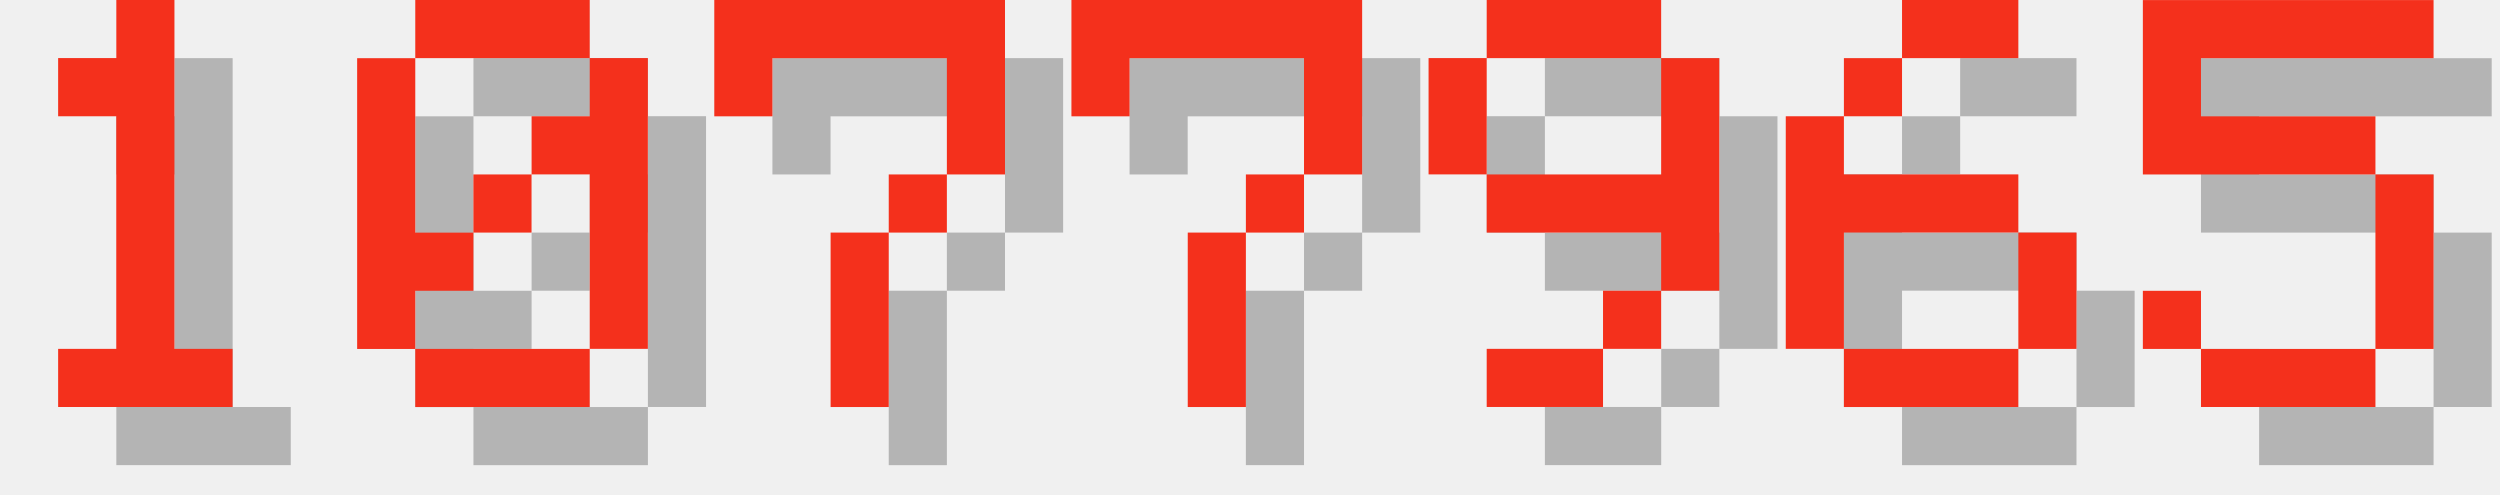
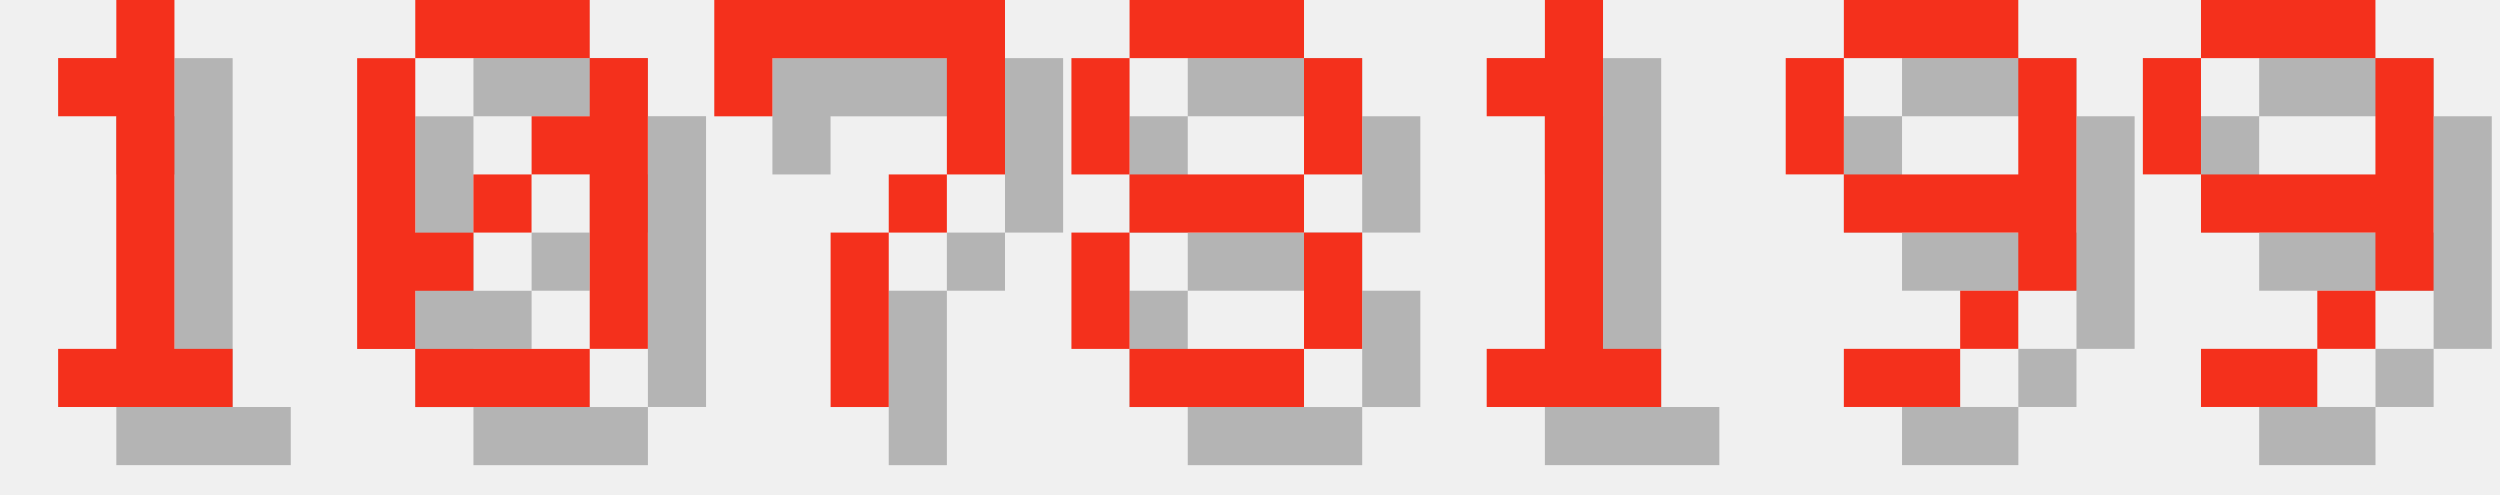
<svg xmlns="http://www.w3.org/2000/svg" version="1.1" width="182.0" height="36">
  <style>
        .text-foreground {
            fill: #F4301C;
        }
        .text-shadow {
            fill: #000000;
            fill-opacity: 0.25;
        }
    </style>
  <g class="digit" id="digit_1" transform="translate(0.0, 0), scale(4)">
    <path id="digit_1_shadow" class="text-shadow" d="m2.117 2.117v1.058h1.058v4.233h-1.058v1.058h3.175v-1.058h-1.058v-6.35h-1.058v1.058h-1.058z" fill-opacity=".5" style="paint-order:stroke fill markers" />
    <path id="digit_1_fg" class="text-foreground" d="m1.058 1.058v1.058h1.058v4.233h-1.058v1.058h3.175v-1.058h-1.058v-6.35h-1.058v1.058h-1.058z" fill="#fff" style="paint-order:stroke fill markers" />
  </g>
  <g class="digit" id="digit_0" transform="translate(26.0, 0), scale(4)">
    <path id="digit_0_shadow" class="text-shadow" d="m2.117 1.058v1.058h3.175v-1.058h-3.175zm3.175 1.058v1.058h-1.058v1.058h1.058v3.175h1.058v-5.292h-1.058zm0 5.292h-3.175v1.058h3.175v-1.058zm-3.175 0v-1.058h1.058v-1.058h-1.058v-3.175h-1.058v5.292h1.058zm1.058-2.117h1.058v-1.058h-1.058v1.058z" fill-opacity=".5" style="paint-order:stroke fill markers" />
    <path id="digit_0_fg" class="text-foreground" d="m1.058 0v1.058h3.175v-1.058h-3.175zm3.175 1.058v1.058h-1.058v1.058h1.058v3.175h1.058v-5.292h-1.058zm0 5.292h-3.175v1.058h3.175v-1.058zm-3.175 0v-1.058h1.058v-1.058h-1.058v-3.175h-1.058v5.292h1.058zm1.058-2.117h1.058v-1.058h-1.058v1.058z" fill="#fff" style="paint-order:stroke fill markers" />
  </g>
  <g class="digit" id="digit_7" transform="translate(52.0, 0), scale(4)">
    <path id="digit_7_shadow" class="text-shadow" d="m1.058 1.058 2e-6 2.117h1.058v-1.058h3.175v1.058l2e-7 1.058h-1.058v1.058h-1.058l4e-7 3.175 1.058 1e-7v-3.175h1.058v-1.058h1.058l5e-7 -1.058v-2.117z" fill-opacity=".5" style="paint-order:stroke fill markers" />
    <path id="digit_7_fg" class="text-foreground" d="m0 0 2e-6 2.117h1.058v-1.058h3.175v1.058l2e-7 1.058h-1.058v1.058h-1.058l4e-7 3.175 1.058 1e-7v-3.175h1.058v-1.058h1.058l5e-7 -1.058v-2.117z" fill="#fff" style="paint-order:stroke fill markers" />
  </g>
-   <g class="digit" id="digit_7" transform="translate(78.0, 0), scale(4)">
-     <path id="digit_7_shadow" class="text-shadow" d="m1.058 1.058 2e-6 2.117h1.058v-1.058h3.175v1.058l2e-7 1.058h-1.058v1.058h-1.058l4e-7 3.175 1.058 1e-7v-3.175h1.058v-1.058h1.058l5e-7 -1.058v-2.117z" fill-opacity=".5" style="paint-order:stroke fill markers" />
-     <path id="digit_7_fg" class="text-foreground" d="m0 0 2e-6 2.117h1.058v-1.058h3.175v1.058l2e-7 1.058h-1.058v1.058h-1.058l4e-7 3.175 1.058 1e-7v-3.175h1.058v-1.058h1.058l5e-7 -1.058v-2.117z" fill="#fff" style="paint-order:stroke fill markers" />
+   <g class="digit" id="digit_8" transform="translate(78.0, 0), scale(4)">
+     <path id="digit_8_shadow" class="text-shadow" d="m2.117 1.058v1.058h3.175v-1.058h-3.175zm3.175 1.058v2.117h1.058v-2.117h-1.058zm0 2.117h-3.175v1.058h3.175v-1.058zm0 1.058v2.117h1.058v-2.117h-1.058zm0 2.117h-3.175v1.058h3.175v-1.058zm-3.175 0v-2.117h-1.058v2.117h1.058zm0-3.175v-2.117h-1.058v2.117h1.058z" fill-opacity=".5" style="paint-order:stroke fill markers" />
+     <path id="digit_8_fg" class="text-foreground" d="m1.058 0v1.058h3.175v-1.058h-3.175zm3.175 1.058v2.117h1.058v-2.117h-1.058zm0 2.117h-3.175v1.058h3.175v-1.058zm0 1.058v2.117h1.058v-2.117h-1.058zm0 2.117h-3.175v1.058h3.175v-1.058zm-3.175 0v-2.117h-1.058v2.117h1.058zm0-3.175v-2.117h-1.058v2.117h1.058z" fill="#fff" style="paint-order:stroke fill markers" />
  </g>
-   <g class="digit" id="digit_9" transform="translate(104.0, 0), scale(4)">
+   <g class="digit" id="digit_1" transform="translate(104.0, 0), scale(4)">
+     <path id="digit_1_shadow" class="text-shadow" d="m2.117 2.117v1.058h1.058v4.233h-1.058v1.058h3.175v-1.058h-1.058v-6.35h-1.058v1.058h-1.058z" fill-opacity=".5" style="paint-order:stroke fill markers" />
+     <path id="digit_1_fg" class="text-foreground" d="m1.058 1.058v1.058h1.058v4.233h-1.058v1.058h3.175v-1.058h-1.058v-6.35h-1.058v1.058h-1.058z" fill="#fff" style="paint-order:stroke fill markers" />
+   </g>
+   <g class="digit" id="digit_9" transform="translate(130.0, 0), scale(4)">
    <path id="digit_9_shadow" class="text-shadow" d="m2.117 1.058v1.058h3.175v-1.058h-3.175zm3.175 1.058v2.117h-3.175v1.058h3.175v1.058h1.058v-4.233h-1.058zm0 4.233h-1.058v1.058h1.058v-1.058zm-1.058 1.058h-2.117v1.058h2.117v-1.058zm-2.117-3.175v-2.117h-1.058v2.117h1.058z" fill-opacity=".5" style="paint-order:stroke fill markers" />
    <path id="digit_9_fg" class="text-foreground" d="m1.058 0v1.058h3.175v-1.058h-3.175zm3.175 1.058v2.117h-3.175v1.058h3.175v1.058h1.058v-4.233h-1.058zm0 4.233h-1.058v1.058h1.058v-1.058zm-1.058 1.058h-2.117v1.058h2.117v-1.058zm-2.117-3.175v-2.117h-1.058v2.117h1.058z" fill="#fff" style="paint-order:stroke fill markers" />
  </g>
-   <g class="digit" id="digit_6" transform="translate(130.0, 0), scale(4)">
-     <path id="digit_6_shadow" class="text-shadow" d="m3.175 1.058v1.058h2.117v-1.058h-2.117zm0 1.058h-1.058v1.058h1.058v-1.058zm-1.058 1.058h-1.058v4.233h1.058v-2.117h3.175v-1.058h-3.175v-1.058zm3.175 2.117v2.117h1.058v-2.117h-1.058zm0 2.117h-3.175v1.058h3.175v-1.058z" fill-opacity=".5" style="paint-order:stroke fill markers" />
-     <path id="digit_6_fg" class="text-foreground" d="m2.117 0v1.058h2.117v-1.058h-2.117zm0 1.058h-1.058v1.058h1.058v-1.058zm-1.058 1.058h-1.058v4.233h1.058v-2.117h3.175v-1.058h-3.175v-1.058zm3.175 2.117v2.117h1.058v-2.117h-1.058zm0 2.117h-3.175v1.058h3.175v-1.058z" fill="#fff" style="paint-order:stroke fill markers" />
-   </g>
-   <g class="digit" id="digit_5" transform="translate(156.0, 0), scale(4)">
-     <path id="digit_5_shadow" class="text-shadow" d="m1.058 1.058v3.175h4.233v3.175h-3.175v-1.058h-1.058v1.058h1.058v1.058h3.175v-1.058h1.058v-3.175h-1.058v-1.058h-3.175v-1.058h4.233v-1.058h-5.292z" fill-opacity=".5" style="paint-order:stroke fill markers" />
-     <path id="digit_5_fg" class="text-foreground" d="m0 0v3.175h4.233v3.175h-3.175v-1.058h-1.058v1.058h1.058v1.058h3.175v-1.058h1.058v-3.175h-1.058v-1.058h-3.175v-1.058h4.233v-1.058h-5.292z" fill="#fff" style="paint-order:stroke fill markers" />
+   <g class="digit" id="digit_9" transform="translate(156.0, 0), scale(4)">
+     <path id="digit_9_shadow" class="text-shadow" d="m2.117 1.058v1.058h3.175v-1.058h-3.175zm3.175 1.058v2.117h-3.175v1.058h3.175v1.058h1.058v-4.233h-1.058zm0 4.233h-1.058v1.058h1.058v-1.058zm-1.058 1.058h-2.117v1.058h2.117v-1.058zm-2.117-3.175v-2.117h-1.058v2.117h1.058z" fill-opacity=".5" style="paint-order:stroke fill markers" />
+     <path id="digit_9_fg" class="text-foreground" d="m1.058 0v1.058h3.175v-1.058h-3.175zm3.175 1.058v2.117h-3.175v1.058h3.175v1.058h1.058v-4.233h-1.058zm0 4.233h-1.058v1.058h1.058v-1.058zm-1.058 1.058h-2.117v1.058h2.117v-1.058zm-2.117-3.175v-2.117h-1.058v2.117h1.058z" fill="#fff" style="paint-order:stroke fill markers" />
  </g>
</svg>
